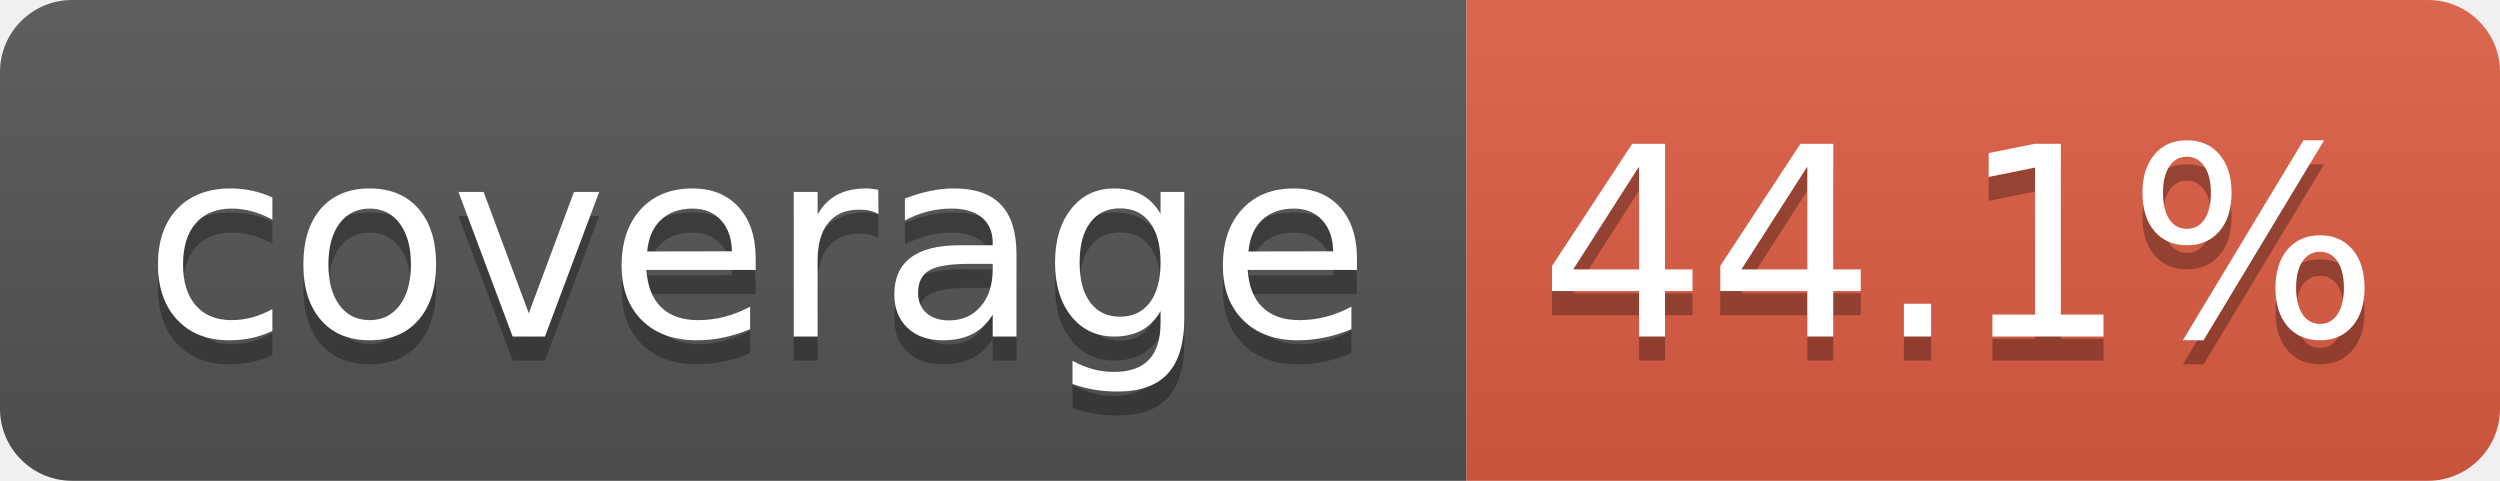
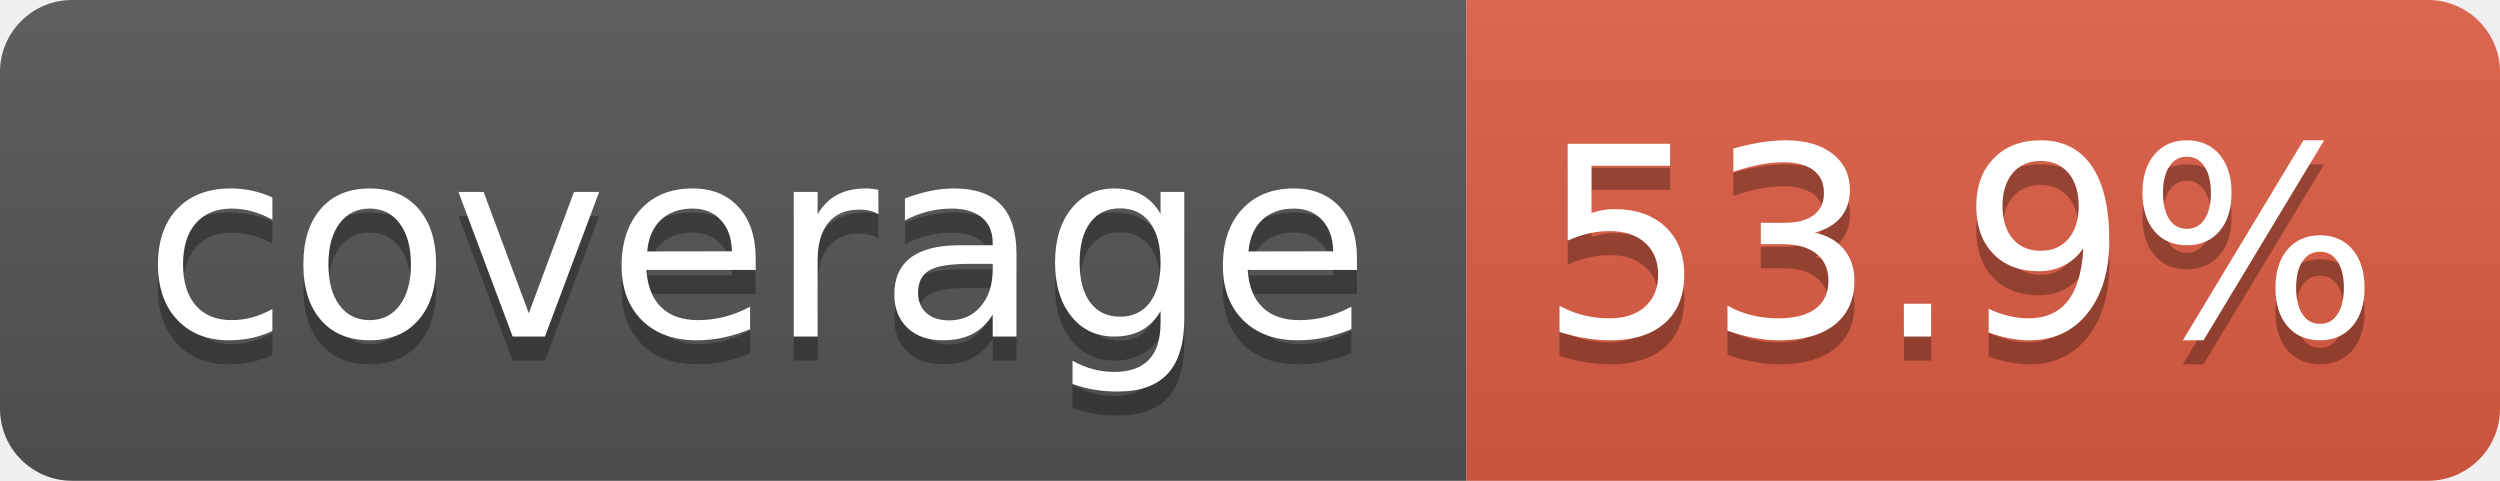
- <svg xmlns="http://www.w3.org/2000/svg" width="104" height="20" role="img" aria-label="coverage: 44.1%">
+ <svg xmlns="http://www.w3.org/2000/svg" width="104" height="20" role="img" aria-label="coverage: 53.9%">
  <linearGradient id="s" x2="0" y2="100%">
    <stop offset="0" stop-color="#bbb" stop-opacity=".1" />
    <stop offset="1" stop-opacity=".1" />
  </linearGradient>
  <clipPath id="r">
    <rect width="104" height="20" rx="3" fill="#fff" />
  </clipPath>
  <g clip-path="url(#r)">
    <rect width="61" height="20" fill="#555" />
    <rect x="61" width="43" height="20" fill="#e05d44" />
    <rect width="104" height="20" fill="url(#s)" />
  </g>
  <g fill="#fff" text-anchor="middle" font-family="Verdana,Geneva,DejaVu Sans,sans-serif" text-rendering="geometricPrecision" font-size="110">
    <text aria-hidden="true" x="315" y="150" fill="#010101" fill-opacity=".3" transform="scale(.1)" textLength="510">coverage</text>
    <text x="315" y="140" transform="scale(.1)" fill="#fff" textLength="510">coverage</text>
-     <text aria-hidden="true" x="815" y="150" fill="#010101" fill-opacity=".3" transform="scale(.1)" textLength="330">44.1%</text>
-     <text x="815" y="140" transform="scale(.1)" fill="#fff" textLength="330">44.1%</text>
+     <text aria-hidden="true" x="815" y="150" fill="#010101" fill-opacity=".3" transform="scale(.1)" textLength="330">53.9%</text>
+     <text x="815" y="140" transform="scale(.1)" fill="#fff" textLength="330">53.9%</text>
  </g>
</svg>
